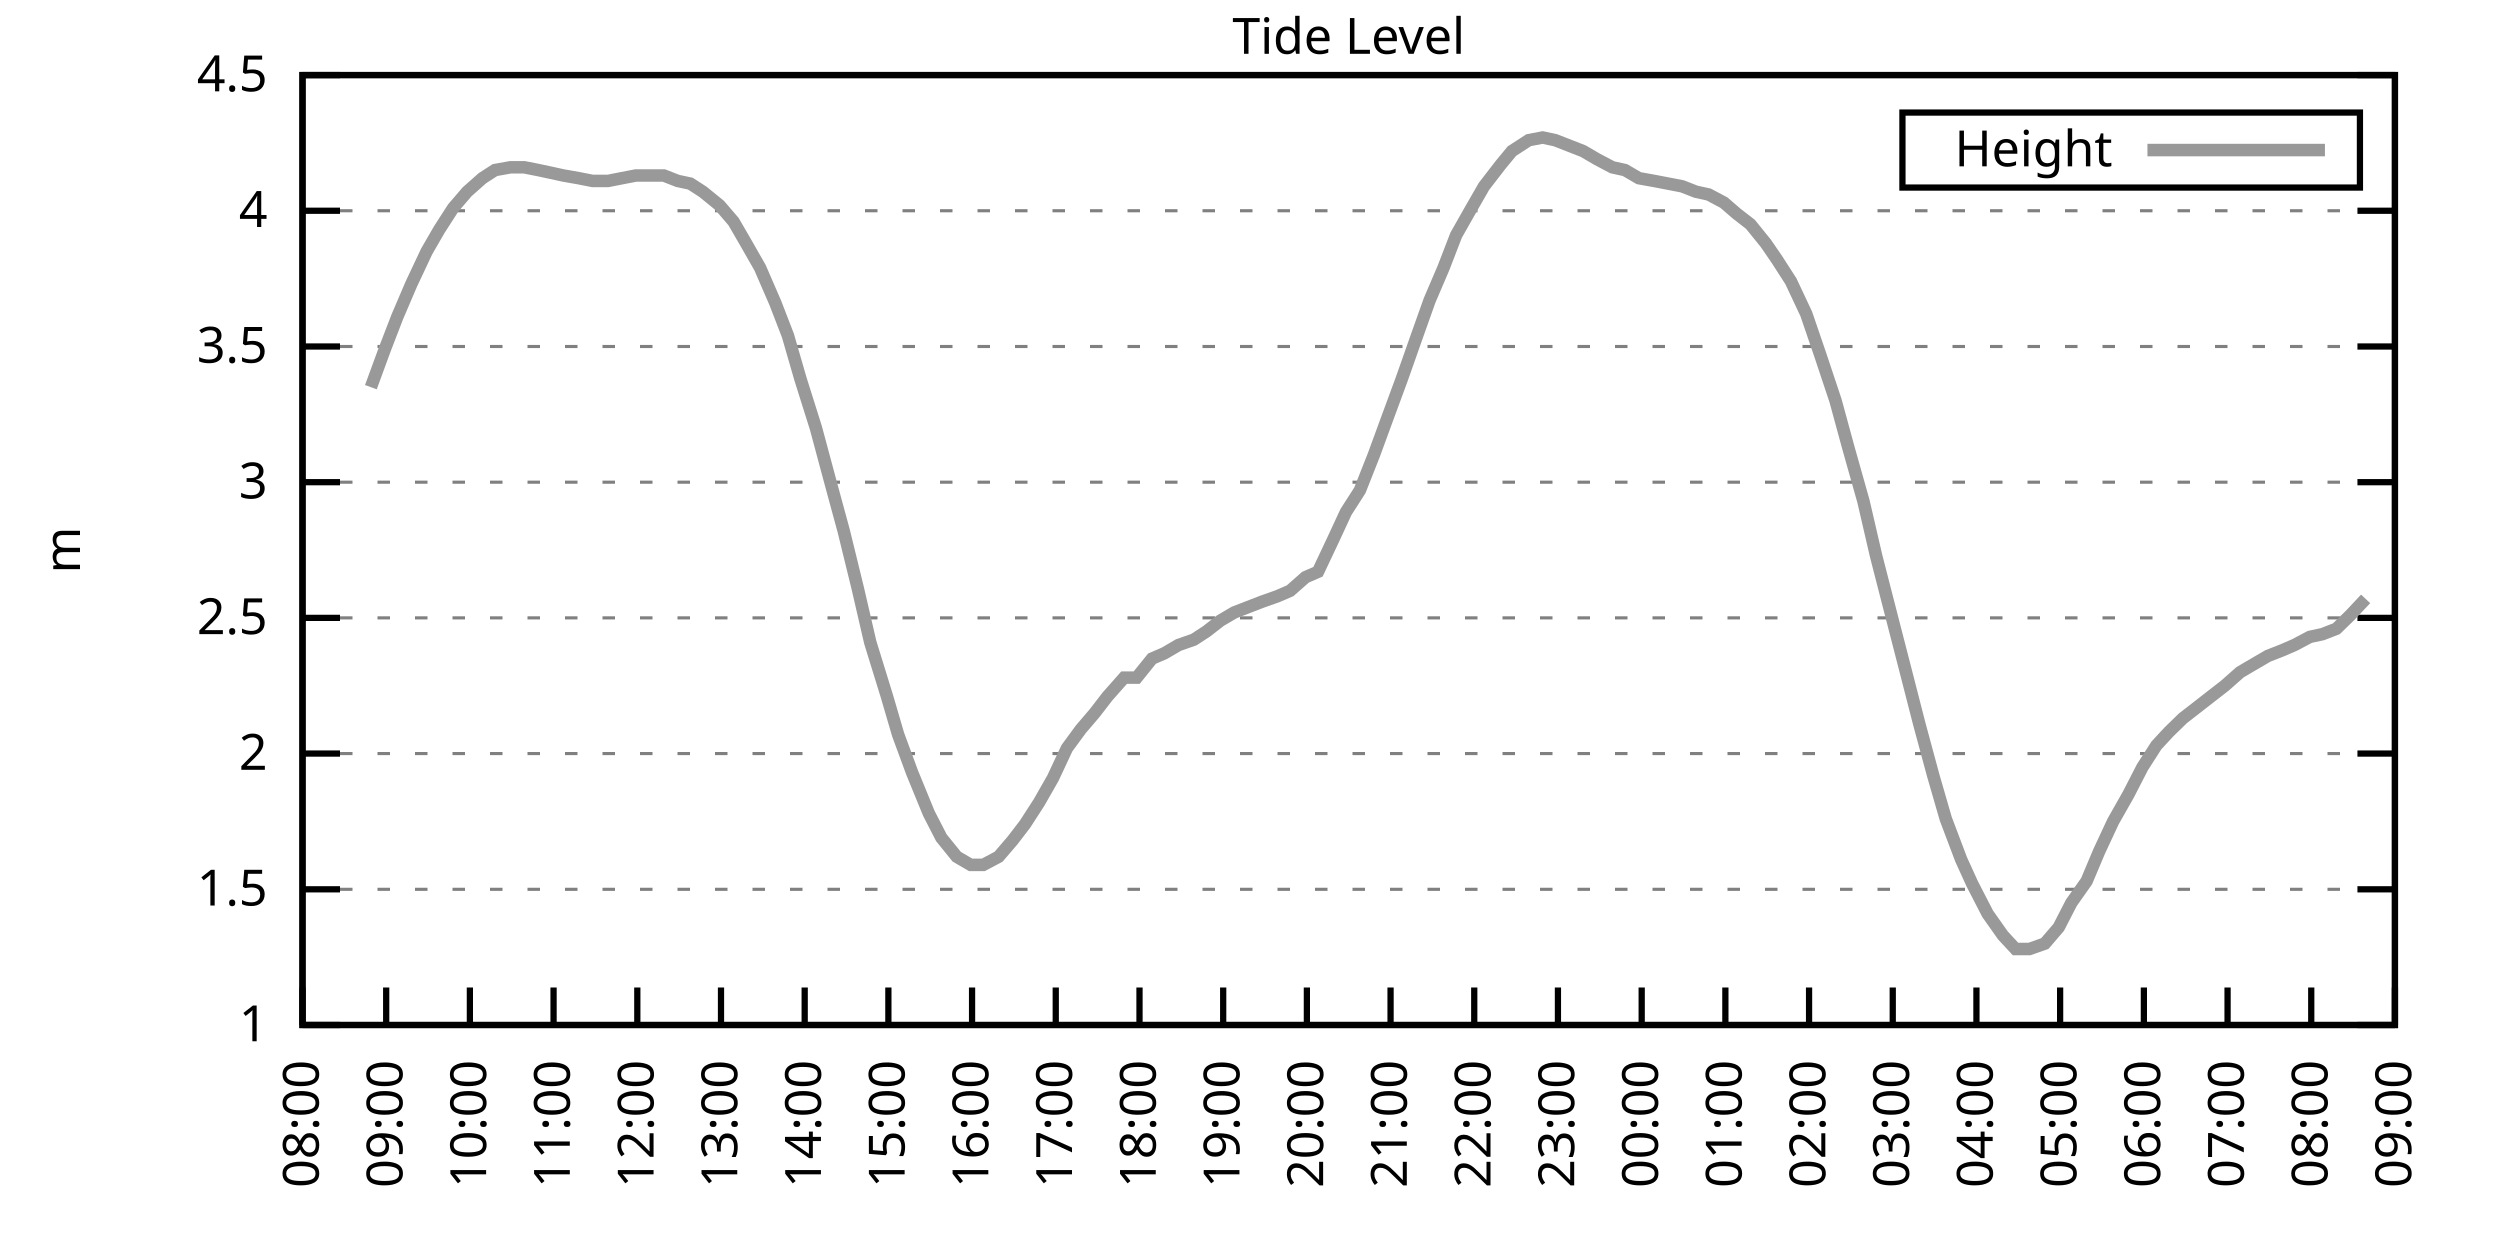
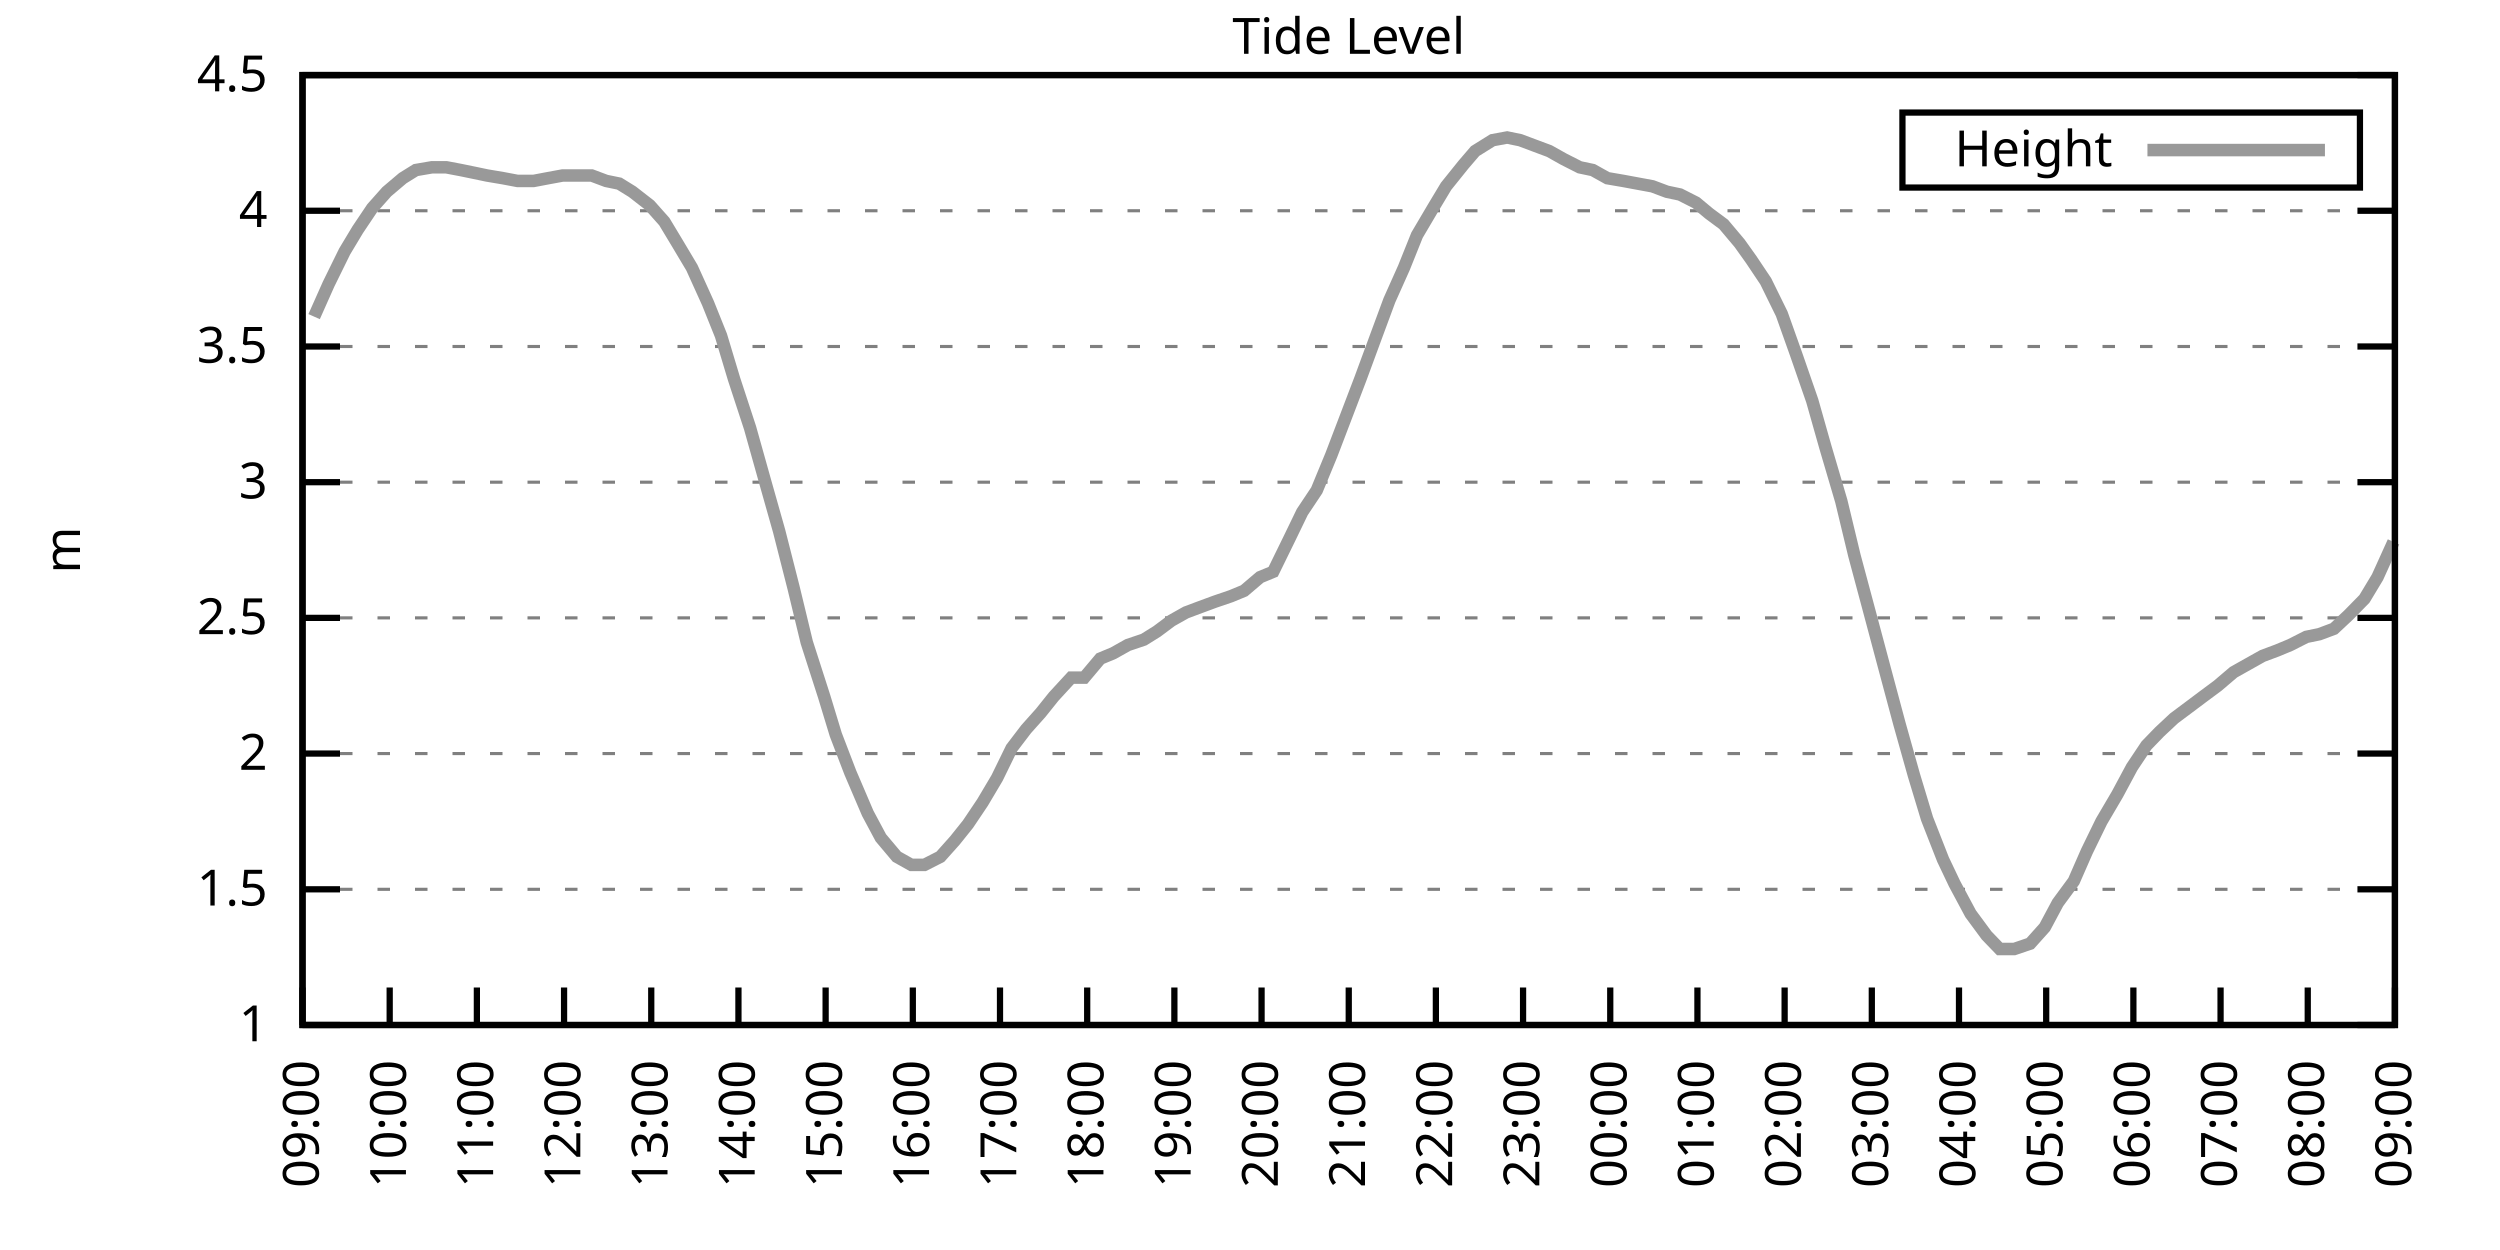
<svg xmlns="http://www.w3.org/2000/svg" xmlns:xlink="http://www.w3.org/1999/xlink" width="400" height="200" viewBox="0 0 400 200">
  <g id="gnuplot_canvas">
    <rect x="0" y="0" width="400" height="200" fill="none" />
    <defs>
      <circle id="gpDot" r="0.5" stroke-width="0.5" stroke="currentColor" />
      <path id="gpPt0" stroke-width="0.333" stroke="currentColor" d="M-1,0 h2 M0,-1 v2" />
      <path id="gpPt1" stroke-width="0.333" stroke="currentColor" d="M-1,-1 L1,1 M1,-1 L-1,1" />
      <path id="gpPt2" stroke-width="0.333" stroke="currentColor" d="M-1,0 L1,0 M0,-1 L0,1 M-1,-1 L1,1 M-1,1 L1,-1" />
      <rect id="gpPt3" stroke-width="0.333" stroke="currentColor" x="-1" y="-1" width="2" height="2" />
      <rect id="gpPt4" stroke-width="0.333" stroke="currentColor" fill="currentColor" x="-1" y="-1" width="2" height="2" />
      <circle id="gpPt5" stroke-width="0.333" stroke="currentColor" cx="0" cy="0" r="1" />
      <use xlink:href="#gpPt5" id="gpPt6" fill="currentColor" stroke="none" />
      <path id="gpPt7" stroke-width="0.333" stroke="currentColor" d="M0,-1.33 L-1.33,0.67 L1.33,0.67 z" />
      <use xlink:href="#gpPt7" id="gpPt8" fill="currentColor" stroke="none" />
      <use xlink:href="#gpPt7" id="gpPt9" stroke="currentColor" transform="rotate(180)" />
      <use xlink:href="#gpPt9" id="gpPt10" fill="currentColor" stroke="none" />
      <use xlink:href="#gpPt3" id="gpPt11" stroke="currentColor" transform="rotate(45)" />
      <use xlink:href="#gpPt11" id="gpPt12" fill="currentColor" stroke="none" />
      <path id="gpPt13" stroke-width="0.333" stroke="currentColor" d="M0,1.330 L1.265,0.411 L0.782,-1.067 L-0.782,-1.076 L-1.265,0.411 z" />
      <use xlink:href="#gpPt13" id="gpPt14" fill="currentColor" stroke="none" />
      <filter id="textbox" filterUnits="objectBoundingBox" x="0" y="0" height="1" width="1">
        <feFlood flood-color="white" flood-opacity="1" result="bgnd" />
        <feComposite in="SourceGraphic" in2="bgnd" operator="atop" />
      </filter>
      <filter id="greybox" filterUnits="objectBoundingBox" x="0" y="0" height="1" width="1">
        <feFlood flood-color="lightgrey" flood-opacity="1" result="grey" />
        <feComposite in="SourceGraphic" in2="grey" operator="atop" />
      </filter>
    </defs>
    <g fill="none" color="white" stroke="currentColor" stroke-width="1.00" stroke-linecap="butt" stroke-linejoin="miter">
</g>
    <g fill="none" color="black" stroke="currentColor" stroke-width="1.00" stroke-linecap="butt" stroke-linejoin="miter">
      <g stroke="none" shape-rendering="crispEdges">
        <polygon fill="rgb(255, 255, 255)" points="48.40,164.00 383.18,164.00 383.18,12.02 48.40,12.02 " />
      </g>
    </g>
    <g fill="none" color="black" stroke="currentColor" stroke-width="1.00" stroke-linecap="butt" stroke-linejoin="miter">
</g>
    <g fill="none" color="black" stroke="black" stroke-width="0.50" stroke-linecap="butt" stroke-linejoin="miter">
</g>
    <g fill="none" color="gray" stroke="currentColor" stroke-width="0.50" stroke-linecap="butt" stroke-linejoin="miter">
      <path stroke="gray" stroke-dasharray="2,4" class="gridline" d="M48.40,164.00 L383.19,164.00  " />
    </g>
    <g fill="none" color="gray" stroke="gray" stroke-width="1.00" stroke-linecap="butt" stroke-linejoin="miter">
</g>
    <g fill="none" color="black" stroke="currentColor" stroke-width="1.00" stroke-linecap="butt" stroke-linejoin="miter">
      <path stroke="black" d="M48.40,164.00 L54.40,164.00 M383.19,164.00 L377.19,164.00  " />
      <g transform="translate(42.80,166.60)" stroke="none" fill="black" font-family="Sans" font-size="8.00" text-anchor="end">
        <text>
          <tspan font-family="Sans"> 1</tspan>
        </text>
      </g>
    </g>
    <g fill="none" color="black" stroke="currentColor" stroke-width="1.00" stroke-linecap="butt" stroke-linejoin="miter">
</g>
    <g fill="none" color="black" stroke="black" stroke-width="0.50" stroke-linecap="butt" stroke-linejoin="miter">
</g>
    <g fill="none" color="gray" stroke="currentColor" stroke-width="0.50" stroke-linecap="butt" stroke-linejoin="miter">
      <path stroke="gray" stroke-dasharray="2,4" class="gridline" d="M48.40,142.29 L383.19,142.29  " />
    </g>
    <g fill="none" color="gray" stroke="gray" stroke-width="1.00" stroke-linecap="butt" stroke-linejoin="miter">
</g>
    <g fill="none" color="black" stroke="currentColor" stroke-width="1.00" stroke-linecap="butt" stroke-linejoin="miter">
      <path stroke="black" d="M48.40,142.29 L54.40,142.29 M383.19,142.29 L377.19,142.29  " />
      <g transform="translate(42.80,144.89)" stroke="none" fill="black" font-family="Sans" font-size="8.00" text-anchor="end">
        <text>
          <tspan font-family="Sans"> 1.5</tspan>
        </text>
      </g>
    </g>
    <g fill="none" color="black" stroke="currentColor" stroke-width="1.00" stroke-linecap="butt" stroke-linejoin="miter">
</g>
    <g fill="none" color="black" stroke="black" stroke-width="0.50" stroke-linecap="butt" stroke-linejoin="miter">
</g>
    <g fill="none" color="gray" stroke="currentColor" stroke-width="0.50" stroke-linecap="butt" stroke-linejoin="miter">
      <path stroke="gray" stroke-dasharray="2,4" class="gridline" d="M48.40,120.57 L383.19,120.57  " />
    </g>
    <g fill="none" color="gray" stroke="gray" stroke-width="1.00" stroke-linecap="butt" stroke-linejoin="miter">
</g>
    <g fill="none" color="black" stroke="currentColor" stroke-width="1.00" stroke-linecap="butt" stroke-linejoin="miter">
      <path stroke="black" d="M48.40,120.57 L54.40,120.57 M383.19,120.57 L377.19,120.57  " />
      <g transform="translate(42.80,123.17)" stroke="none" fill="black" font-family="Sans" font-size="8.00" text-anchor="end">
        <text>
          <tspan font-family="Sans"> 2</tspan>
        </text>
      </g>
    </g>
    <g fill="none" color="black" stroke="currentColor" stroke-width="1.00" stroke-linecap="butt" stroke-linejoin="miter">
</g>
    <g fill="none" color="black" stroke="black" stroke-width="0.50" stroke-linecap="butt" stroke-linejoin="miter">
</g>
    <g fill="none" color="gray" stroke="currentColor" stroke-width="0.50" stroke-linecap="butt" stroke-linejoin="miter">
      <path stroke="gray" stroke-dasharray="2,4" class="gridline" d="M48.40,98.86 L383.19,98.86  " />
    </g>
    <g fill="none" color="gray" stroke="gray" stroke-width="1.00" stroke-linecap="butt" stroke-linejoin="miter">
</g>
    <g fill="none" color="black" stroke="currentColor" stroke-width="1.00" stroke-linecap="butt" stroke-linejoin="miter">
      <path stroke="black" d="M48.40,98.86 L54.40,98.86 M383.19,98.86 L377.19,98.86  " />
      <g transform="translate(42.80,101.46)" stroke="none" fill="black" font-family="Sans" font-size="8.00" text-anchor="end">
        <text>
          <tspan font-family="Sans"> 2.5</tspan>
        </text>
      </g>
    </g>
    <g fill="none" color="black" stroke="currentColor" stroke-width="1.00" stroke-linecap="butt" stroke-linejoin="miter">
</g>
    <g fill="none" color="black" stroke="black" stroke-width="0.50" stroke-linecap="butt" stroke-linejoin="miter">
</g>
    <g fill="none" color="gray" stroke="currentColor" stroke-width="0.50" stroke-linecap="butt" stroke-linejoin="miter">
      <path stroke="gray" stroke-dasharray="2,4" class="gridline" d="M48.40,77.15 L383.19,77.15  " />
    </g>
    <g fill="none" color="gray" stroke="gray" stroke-width="1.00" stroke-linecap="butt" stroke-linejoin="miter">
</g>
    <g fill="none" color="black" stroke="currentColor" stroke-width="1.00" stroke-linecap="butt" stroke-linejoin="miter">
      <path stroke="black" d="M48.40,77.15 L54.40,77.15 M383.19,77.15 L377.19,77.15  " />
      <g transform="translate(42.80,79.75)" stroke="none" fill="black" font-family="Sans" font-size="8.00" text-anchor="end">
        <text>
          <tspan font-family="Sans"> 3</tspan>
        </text>
      </g>
    </g>
    <g fill="none" color="black" stroke="currentColor" stroke-width="1.00" stroke-linecap="butt" stroke-linejoin="miter">
</g>
    <g fill="none" color="black" stroke="black" stroke-width="0.50" stroke-linecap="butt" stroke-linejoin="miter">
</g>
    <g fill="none" color="gray" stroke="currentColor" stroke-width="0.50" stroke-linecap="butt" stroke-linejoin="miter">
      <path stroke="gray" stroke-dasharray="2,4" class="gridline" d="M48.40,55.44 L383.19,55.44  " />
    </g>
    <g fill="none" color="gray" stroke="gray" stroke-width="1.00" stroke-linecap="butt" stroke-linejoin="miter">
</g>
    <g fill="none" color="black" stroke="currentColor" stroke-width="1.00" stroke-linecap="butt" stroke-linejoin="miter">
      <path stroke="black" d="M48.40,55.44 L54.40,55.44 M383.19,55.44 L377.19,55.44  " />
      <g transform="translate(42.80,58.04)" stroke="none" fill="black" font-family="Sans" font-size="8.00" text-anchor="end">
        <text>
          <tspan font-family="Sans"> 3.5</tspan>
        </text>
      </g>
    </g>
    <g fill="none" color="black" stroke="currentColor" stroke-width="1.00" stroke-linecap="butt" stroke-linejoin="miter">
</g>
    <g fill="none" color="black" stroke="black" stroke-width="0.50" stroke-linecap="butt" stroke-linejoin="miter">
</g>
    <g fill="none" color="gray" stroke="currentColor" stroke-width="0.50" stroke-linecap="butt" stroke-linejoin="miter">
      <path stroke="gray" stroke-dasharray="2,4" class="gridline" d="M48.40,33.72 L383.19,33.72  " />
    </g>
    <g fill="none" color="gray" stroke="gray" stroke-width="1.00" stroke-linecap="butt" stroke-linejoin="miter">
</g>
    <g fill="none" color="black" stroke="currentColor" stroke-width="1.00" stroke-linecap="butt" stroke-linejoin="miter">
      <path stroke="black" d="M48.40,33.72 L54.40,33.72 M383.19,33.72 L377.19,33.72  " />
      <g transform="translate(42.80,36.32)" stroke="none" fill="black" font-family="Sans" font-size="8.00" text-anchor="end">
        <text>
          <tspan font-family="Sans"> 4</tspan>
        </text>
      </g>
    </g>
    <g fill="none" color="black" stroke="currentColor" stroke-width="1.00" stroke-linecap="butt" stroke-linejoin="miter">
</g>
    <g fill="none" color="black" stroke="black" stroke-width="0.50" stroke-linecap="butt" stroke-linejoin="miter">
</g>
    <g fill="none" color="gray" stroke="currentColor" stroke-width="0.50" stroke-linecap="butt" stroke-linejoin="miter">
      <path stroke="gray" stroke-dasharray="2,4" class="gridline" d="M48.40,12.01 L383.19,12.01  " />
    </g>
    <g fill="none" color="gray" stroke="gray" stroke-width="1.00" stroke-linecap="butt" stroke-linejoin="miter">
</g>
    <g fill="none" color="black" stroke="currentColor" stroke-width="1.00" stroke-linecap="butt" stroke-linejoin="miter">
      <path stroke="black" d="M48.40,12.01 L54.40,12.01 M383.19,12.01 L377.19,12.01  " />
      <g transform="translate(42.80,14.61)" stroke="none" fill="black" font-family="Sans" font-size="8.00" text-anchor="end">
        <text>
          <tspan font-family="Sans"> 4.5</tspan>
        </text>
      </g>
    </g>
    <g fill="none" color="black" stroke="currentColor" stroke-width="1.00" stroke-linecap="butt" stroke-linejoin="miter">
      <path stroke="black" d="M48.40,164.00 L48.40,158.00  " />
      <g transform="translate(51.00,169.60) rotate(270.00)" stroke="none" fill="black" font-family="Sans" font-size="8.00" text-anchor="end">
        <text>
-           <tspan font-family="Sans">08:00</tspan>
-         </text>
-       </g>
-     </g>
-     <g fill="none" color="black" stroke="currentColor" stroke-width="1.00" stroke-linecap="butt" stroke-linejoin="miter">
-       <path stroke="black" d="M61.79,164.00 L61.79,158.00  " />
-       <g transform="translate(64.39,169.60) rotate(270.00)" stroke="none" fill="black" font-family="Sans" font-size="8.00" text-anchor="end">
-         <text>
          <tspan font-family="Sans">09:00</tspan>
        </text>
      </g>
    </g>
    <g fill="none" color="black" stroke="currentColor" stroke-width="1.00" stroke-linecap="butt" stroke-linejoin="miter">
-       <path stroke="black" d="M75.18,164.00 L75.18,158.00  " />
-       <g transform="translate(77.78,169.60) rotate(270.00)" stroke="none" fill="black" font-family="Sans" font-size="8.00" text-anchor="end">
+       <path stroke="black" d="M62.35,164.00 L62.35,158.00  " />
+       <g transform="translate(64.95,169.60) rotate(270.00)" stroke="none" fill="black" font-family="Sans" font-size="8.00" text-anchor="end">
        <text>
          <tspan font-family="Sans">10:00</tspan>
        </text>
      </g>
    </g>
    <g fill="none" color="black" stroke="currentColor" stroke-width="1.00" stroke-linecap="butt" stroke-linejoin="miter">
-       <path stroke="black" d="M88.57,164.00 L88.57,158.00  " />
-       <g transform="translate(91.17,169.60) rotate(270.00)" stroke="none" fill="black" font-family="Sans" font-size="8.00" text-anchor="end">
+       <path stroke="black" d="M76.30,164.00 L76.30,158.00  " />
+       <g transform="translate(78.90,169.60) rotate(270.00)" stroke="none" fill="black" font-family="Sans" font-size="8.00" text-anchor="end">
        <text>
          <tspan font-family="Sans">11:00</tspan>
        </text>
      </g>
    </g>
    <g fill="none" color="black" stroke="currentColor" stroke-width="1.00" stroke-linecap="butt" stroke-linejoin="miter">
-       <path stroke="black" d="M101.97,164.00 L101.97,158.00  " />
-       <g transform="translate(104.57,169.60) rotate(270.00)" stroke="none" fill="black" font-family="Sans" font-size="8.00" text-anchor="end">
+       <path stroke="black" d="M90.25,164.00 L90.25,158.00  " />
+       <g transform="translate(92.85,169.60) rotate(270.00)" stroke="none" fill="black" font-family="Sans" font-size="8.00" text-anchor="end">
        <text>
          <tspan font-family="Sans">12:00</tspan>
        </text>
      </g>
    </g>
    <g fill="none" color="black" stroke="currentColor" stroke-width="1.00" stroke-linecap="butt" stroke-linejoin="miter">
-       <path stroke="black" d="M115.36,164.00 L115.36,158.00  " />
-       <g transform="translate(117.96,169.60) rotate(270.00)" stroke="none" fill="black" font-family="Sans" font-size="8.00" text-anchor="end">
+       <path stroke="black" d="M104.20,164.00 L104.20,158.00  " />
+       <g transform="translate(106.80,169.60) rotate(270.00)" stroke="none" fill="black" font-family="Sans" font-size="8.00" text-anchor="end">
        <text>
          <tspan font-family="Sans">13:00</tspan>
        </text>
      </g>
    </g>
    <g fill="none" color="black" stroke="currentColor" stroke-width="1.00" stroke-linecap="butt" stroke-linejoin="miter">
-       <path stroke="black" d="M128.75,164.00 L128.75,158.00  " />
-       <g transform="translate(131.35,169.60) rotate(270.00)" stroke="none" fill="black" font-family="Sans" font-size="8.00" text-anchor="end">
+       <path stroke="black" d="M118.15,164.00 L118.15,158.00  " />
+       <g transform="translate(120.75,169.60) rotate(270.00)" stroke="none" fill="black" font-family="Sans" font-size="8.00" text-anchor="end">
        <text>
          <tspan font-family="Sans">14:00</tspan>
        </text>
      </g>
    </g>
    <g fill="none" color="black" stroke="currentColor" stroke-width="1.00" stroke-linecap="butt" stroke-linejoin="miter">
-       <path stroke="black" d="M142.14,164.00 L142.14,158.00  " />
-       <g transform="translate(144.74,169.60) rotate(270.00)" stroke="none" fill="black" font-family="Sans" font-size="8.00" text-anchor="end">
+       <path stroke="black" d="M132.10,164.00 L132.10,158.00  " />
+       <g transform="translate(134.70,169.60) rotate(270.00)" stroke="none" fill="black" font-family="Sans" font-size="8.00" text-anchor="end">
        <text>
          <tspan font-family="Sans">15:00</tspan>
        </text>
      </g>
    </g>
    <g fill="none" color="black" stroke="currentColor" stroke-width="1.00" stroke-linecap="butt" stroke-linejoin="miter">
-       <path stroke="black" d="M155.53,164.00 L155.53,158.00  " />
-       <g transform="translate(158.13,169.60) rotate(270.00)" stroke="none" fill="black" font-family="Sans" font-size="8.00" text-anchor="end">
+       <path stroke="black" d="M146.05,164.00 L146.05,158.00  " />
+       <g transform="translate(148.65,169.60) rotate(270.00)" stroke="none" fill="black" font-family="Sans" font-size="8.00" text-anchor="end">
        <text>
          <tspan font-family="Sans">16:00</tspan>
        </text>
      </g>
    </g>
    <g fill="none" color="black" stroke="currentColor" stroke-width="1.00" stroke-linecap="butt" stroke-linejoin="miter">
-       <path stroke="black" d="M168.92,164.00 L168.92,158.00  " />
-       <g transform="translate(171.52,169.60) rotate(270.00)" stroke="none" fill="black" font-family="Sans" font-size="8.00" text-anchor="end">
+       <path stroke="black" d="M160.00,164.00 L160.00,158.00  " />
+       <g transform="translate(162.60,169.60) rotate(270.00)" stroke="none" fill="black" font-family="Sans" font-size="8.00" text-anchor="end">
        <text>
          <tspan font-family="Sans">17:00</tspan>
        </text>
      </g>
    </g>
    <g fill="none" color="black" stroke="currentColor" stroke-width="1.00" stroke-linecap="butt" stroke-linejoin="miter">
-       <path stroke="black" d="M182.32,164.00 L182.32,158.00  " />
-       <g transform="translate(184.92,169.60) rotate(270.00)" stroke="none" fill="black" font-family="Sans" font-size="8.00" text-anchor="end">
+       <path stroke="black" d="M173.95,164.00 L173.95,158.00  " />
+       <g transform="translate(176.55,169.60) rotate(270.00)" stroke="none" fill="black" font-family="Sans" font-size="8.00" text-anchor="end">
        <text>
          <tspan font-family="Sans">18:00</tspan>
        </text>
      </g>
    </g>
    <g fill="none" color="black" stroke="currentColor" stroke-width="1.00" stroke-linecap="butt" stroke-linejoin="miter">
-       <path stroke="black" d="M195.71,164.00 L195.71,158.00  " />
-       <g transform="translate(198.31,169.60) rotate(270.00)" stroke="none" fill="black" font-family="Sans" font-size="8.00" text-anchor="end">
+       <path stroke="black" d="M187.90,164.00 L187.90,158.00  " />
+       <g transform="translate(190.50,169.60) rotate(270.00)" stroke="none" fill="black" font-family="Sans" font-size="8.00" text-anchor="end">
        <text>
          <tspan font-family="Sans">19:00</tspan>
        </text>
      </g>
    </g>
    <g fill="none" color="black" stroke="currentColor" stroke-width="1.00" stroke-linecap="butt" stroke-linejoin="miter">
-       <path stroke="black" d="M209.10,164.00 L209.10,158.00  " />
-       <g transform="translate(211.70,169.60) rotate(270.00)" stroke="none" fill="black" font-family="Sans" font-size="8.00" text-anchor="end">
+       <path stroke="black" d="M201.85,164.00 L201.85,158.00  " />
+       <g transform="translate(204.45,169.60) rotate(270.00)" stroke="none" fill="black" font-family="Sans" font-size="8.00" text-anchor="end">
        <text>
          <tspan font-family="Sans">20:00</tspan>
        </text>
      </g>
    </g>
    <g fill="none" color="black" stroke="currentColor" stroke-width="1.00" stroke-linecap="butt" stroke-linejoin="miter">
-       <path stroke="black" d="M222.49,164.00 L222.49,158.00  " />
-       <g transform="translate(225.09,169.60) rotate(270.00)" stroke="none" fill="black" font-family="Sans" font-size="8.00" text-anchor="end">
+       <path stroke="black" d="M215.80,164.00 L215.80,158.00  " />
+       <g transform="translate(218.40,169.60) rotate(270.00)" stroke="none" fill="black" font-family="Sans" font-size="8.00" text-anchor="end">
        <text>
          <tspan font-family="Sans">21:00</tspan>
        </text>
      </g>
    </g>
    <g fill="none" color="black" stroke="currentColor" stroke-width="1.00" stroke-linecap="butt" stroke-linejoin="miter">
-       <path stroke="black" d="M235.88,164.00 L235.88,158.00  " />
-       <g transform="translate(238.48,169.60) rotate(270.00)" stroke="none" fill="black" font-family="Sans" font-size="8.00" text-anchor="end">
+       <path stroke="black" d="M229.74,164.00 L229.74,158.00  " />
+       <g transform="translate(232.34,169.60) rotate(270.00)" stroke="none" fill="black" font-family="Sans" font-size="8.00" text-anchor="end">
        <text>
          <tspan font-family="Sans">22:00</tspan>
        </text>
      </g>
    </g>
    <g fill="none" color="black" stroke="currentColor" stroke-width="1.00" stroke-linecap="butt" stroke-linejoin="miter">
-       <path stroke="black" d="M249.27,164.00 L249.27,158.00  " />
-       <g transform="translate(251.87,169.60) rotate(270.00)" stroke="none" fill="black" font-family="Sans" font-size="8.00" text-anchor="end">
+       <path stroke="black" d="M243.69,164.00 L243.69,158.00  " />
+       <g transform="translate(246.29,169.60) rotate(270.00)" stroke="none" fill="black" font-family="Sans" font-size="8.00" text-anchor="end">
        <text>
          <tspan font-family="Sans">23:00</tspan>
        </text>
      </g>
    </g>
    <g fill="none" color="black" stroke="currentColor" stroke-width="1.00" stroke-linecap="butt" stroke-linejoin="miter">
-       <path stroke="black" d="M262.67,164.00 L262.67,158.00  " />
-       <g transform="translate(265.27,169.60) rotate(270.00)" stroke="none" fill="black" font-family="Sans" font-size="8.00" text-anchor="end">
+       <path stroke="black" d="M257.64,164.00 L257.64,158.00  " />
+       <g transform="translate(260.24,169.60) rotate(270.00)" stroke="none" fill="black" font-family="Sans" font-size="8.00" text-anchor="end">
        <text>
          <tspan font-family="Sans">00:00</tspan>
        </text>
      </g>
    </g>
    <g fill="none" color="black" stroke="currentColor" stroke-width="1.00" stroke-linecap="butt" stroke-linejoin="miter">
-       <path stroke="black" d="M276.06,164.00 L276.06,158.00  " />
-       <g transform="translate(278.66,169.60) rotate(270.00)" stroke="none" fill="black" font-family="Sans" font-size="8.00" text-anchor="end">
+       <path stroke="black" d="M271.59,164.00 L271.59,158.00  " />
+       <g transform="translate(274.19,169.60) rotate(270.00)" stroke="none" fill="black" font-family="Sans" font-size="8.00" text-anchor="end">
        <text>
          <tspan font-family="Sans">01:00</tspan>
        </text>
      </g>
    </g>
    <g fill="none" color="black" stroke="currentColor" stroke-width="1.00" stroke-linecap="butt" stroke-linejoin="miter">
-       <path stroke="black" d="M289.45,164.00 L289.45,158.00  " />
-       <g transform="translate(292.05,169.60) rotate(270.00)" stroke="none" fill="black" font-family="Sans" font-size="8.00" text-anchor="end">
+       <path stroke="black" d="M285.54,164.00 L285.54,158.00  " />
+       <g transform="translate(288.14,169.60) rotate(270.00)" stroke="none" fill="black" font-family="Sans" font-size="8.00" text-anchor="end">
        <text>
          <tspan font-family="Sans">02:00</tspan>
        </text>
      </g>
    </g>
    <g fill="none" color="black" stroke="currentColor" stroke-width="1.00" stroke-linecap="butt" stroke-linejoin="miter">
-       <path stroke="black" d="M302.84,164.00 L302.84,158.00  " />
-       <g transform="translate(305.44,169.60) rotate(270.00)" stroke="none" fill="black" font-family="Sans" font-size="8.00" text-anchor="end">
+       <path stroke="black" d="M299.49,164.00 L299.49,158.00  " />
+       <g transform="translate(302.09,169.60) rotate(270.00)" stroke="none" fill="black" font-family="Sans" font-size="8.00" text-anchor="end">
        <text>
          <tspan font-family="Sans">03:00</tspan>
        </text>
      </g>
    </g>
    <g fill="none" color="black" stroke="currentColor" stroke-width="1.00" stroke-linecap="butt" stroke-linejoin="miter">
-       <path stroke="black" d="M316.23,164.00 L316.23,158.00  " />
-       <g transform="translate(318.83,169.60) rotate(270.00)" stroke="none" fill="black" font-family="Sans" font-size="8.00" text-anchor="end">
+       <path stroke="black" d="M313.44,164.00 L313.44,158.00  " />
+       <g transform="translate(316.04,169.60) rotate(270.00)" stroke="none" fill="black" font-family="Sans" font-size="8.00" text-anchor="end">
        <text>
          <tspan font-family="Sans">04:00</tspan>
        </text>
      </g>
    </g>
    <g fill="none" color="black" stroke="currentColor" stroke-width="1.00" stroke-linecap="butt" stroke-linejoin="miter">
-       <path stroke="black" d="M329.62,164.00 L329.62,158.00  " />
-       <g transform="translate(332.22,169.60) rotate(270.00)" stroke="none" fill="black" font-family="Sans" font-size="8.00" text-anchor="end">
+       <path stroke="black" d="M327.39,164.00 L327.39,158.00  " />
+       <g transform="translate(329.99,169.60) rotate(270.00)" stroke="none" fill="black" font-family="Sans" font-size="8.00" text-anchor="end">
        <text>
          <tspan font-family="Sans">05:00</tspan>
        </text>
      </g>
    </g>
    <g fill="none" color="black" stroke="currentColor" stroke-width="1.00" stroke-linecap="butt" stroke-linejoin="miter">
-       <path stroke="black" d="M343.02,164.00 L343.02,158.00  " />
-       <g transform="translate(345.62,169.60) rotate(270.00)" stroke="none" fill="black" font-family="Sans" font-size="8.00" text-anchor="end">
+       <path stroke="black" d="M341.34,164.00 L341.34,158.00  " />
+       <g transform="translate(343.94,169.60) rotate(270.00)" stroke="none" fill="black" font-family="Sans" font-size="8.00" text-anchor="end">
        <text>
          <tspan font-family="Sans">06:00</tspan>
        </text>
      </g>
    </g>
    <g fill="none" color="black" stroke="currentColor" stroke-width="1.00" stroke-linecap="butt" stroke-linejoin="miter">
-       <path stroke="black" d="M356.41,164.00 L356.41,158.00  " />
-       <g transform="translate(359.01,169.60) rotate(270.00)" stroke="none" fill="black" font-family="Sans" font-size="8.00" text-anchor="end">
+       <path stroke="black" d="M355.29,164.00 L355.29,158.00  " />
+       <g transform="translate(357.89,169.60) rotate(270.00)" stroke="none" fill="black" font-family="Sans" font-size="8.00" text-anchor="end">
        <text>
          <tspan font-family="Sans">07:00</tspan>
        </text>
      </g>
    </g>
    <g fill="none" color="black" stroke="currentColor" stroke-width="1.00" stroke-linecap="butt" stroke-linejoin="miter">
-       <path stroke="black" d="M369.80,164.00 L369.80,158.00  " />
-       <g transform="translate(372.40,169.60) rotate(270.00)" stroke="none" fill="black" font-family="Sans" font-size="8.00" text-anchor="end">
+       <path stroke="black" d="M369.24,164.00 L369.24,158.00  " />
+       <g transform="translate(371.84,169.60) rotate(270.00)" stroke="none" fill="black" font-family="Sans" font-size="8.00" text-anchor="end">
        <text>
          <tspan font-family="Sans">08:00</tspan>
        </text>
      </g>
    </g>
    <g fill="none" color="black" stroke="currentColor" stroke-width="1.00" stroke-linecap="butt" stroke-linejoin="miter">
      <path stroke="black" d="M383.19,164.00 L383.19,158.00  " />
      <g transform="translate(385.79,169.60) rotate(270.00)" stroke="none" fill="black" font-family="Sans" font-size="8.00" text-anchor="end">
        <text>
          <tspan font-family="Sans">09:00</tspan>
        </text>
      </g>
    </g>
    <g fill="none" color="black" stroke="currentColor" stroke-width="1.00" stroke-linecap="butt" stroke-linejoin="miter">
</g>
    <g fill="none" color="black" stroke="currentColor" stroke-width="1.00" stroke-linecap="butt" stroke-linejoin="miter">
      <path stroke="black" d="M48.40,12.01 L48.40,164.00 L383.19,164.00 L383.19,12.01 L48.40,12.01 Z  " />
    </g>
    <g fill="none" color="black" stroke="currentColor" stroke-width="1.00" stroke-linecap="butt" stroke-linejoin="miter">
</g>
    <g fill="none" color="black" stroke="currentColor" stroke-width="1.00" stroke-linecap="butt" stroke-linejoin="miter">
      <path stroke="black" d="M304.39,30.01 L304.39,18.01 L377.59,18.01 L377.59,30.01 L304.39,30.01 Z  " />
    </g>
    <g id="Tide_level_plot_1">
      <g fill="none" color="white" stroke="black" stroke-width="2.00" stroke-linecap="butt" stroke-linejoin="miter">
</g>
      <g fill="none" color="black" stroke="currentColor" stroke-width="2.00" stroke-linecap="butt" stroke-linejoin="miter">
        <g transform="translate(337.99,26.61)" stroke="none" fill="black" font-family="Sans" font-size="8.00" text-anchor="end">
          <text>
            <tspan font-family="Sans">Height</tspan>
          </text>
        </g>
      </g>
      <g fill="none" color="black" stroke="currentColor" stroke-width="2.00" stroke-linecap="butt" stroke-linejoin="miter">
-         <path stroke="rgb(153, 153, 153)" d="M343.59,24.01 L371.99,24.01 M59.34,61.95 L61.57,55.87 L63.58,50.66 L65.81,45.45 L68.26,40.24 L70.27,36.76   L72.50,33.29 L74.74,30.68 L77.19,28.51 L79.20,27.21 L81.66,26.77 L83.89,26.77 L86.12,27.21 L88.13,27.64   L90.14,28.08 L92.59,28.51 L94.82,28.95 L97.28,28.95 L99.51,28.51 L101.74,28.08 L103.98,28.08 L106.21,28.08   L108.44,28.95 L110.45,29.38 L112.46,30.68 L115.13,32.85 L117.37,35.46 L119.38,38.93 L121.61,42.84 L124.06,48.49   L126.07,53.70 L128.08,60.65 L130.54,68.46 L132.99,77.58 L135.00,84.97 L137.23,94.08 L139.24,102.77 L141.92,111.45   L143.70,117.53 L145.94,123.61 L148.61,130.13 L150.62,134.04 L153.08,137.08 L155.31,138.38 L157.32,138.38 L159.77,137.08   L162.01,134.47 L164.01,131.86 L166.25,128.39 L168.48,124.48 L170.71,119.71 L172.94,116.67 L175.17,114.06 L177.18,111.45   L179.86,108.42 L181.87,108.42 L184.32,105.38 L186.33,104.51 L188.57,103.20 L191.02,102.34 L193.03,101.03 L195.26,99.30   L197.49,97.99 L199.73,97.12 L201.96,96.26 L204.41,95.39 L206.42,94.52 L208.88,92.35 L210.88,91.48 L213.34,86.27   L215.35,81.93 L217.58,78.45 L219.81,72.81 L222.04,66.73 L224.28,60.65 L226.73,53.70 L228.74,48.05 L230.97,42.84   L232.98,37.63 L235.44,33.29 L237.44,29.81 L240.12,26.34 L241.91,24.17 L244.59,22.43 L246.82,22.00 L248.83,22.43   L251.06,23.30 L253.29,24.17 L255.52,25.47 L257.98,26.77 L259.99,27.21 L262.22,28.51 L264.67,28.95 L266.91,29.38   L269.14,29.81 L271.37,30.68 L273.38,31.12 L275.83,32.42 L277.84,34.16 L280.07,35.89 L282.53,38.93 L284.32,41.54   L286.55,45.01 L289.00,50.22 L291.23,56.74 L293.69,64.12 L295.70,71.50 L298.15,80.19 L300.16,88.87 L302.39,97.56   L304.85,107.11 L307.08,115.80 L309.31,124.05 L311.32,131.00 L313.78,137.51 L315.56,141.42 L318.02,146.20 L320.47,149.67   L322.48,151.84 L324.71,151.84 L327.17,150.97 L329.40,148.37 L331.41,144.46 L333.86,140.98 L335.87,136.21 L338.10,131.43   L340.56,127.09 L342.79,122.75 L345.02,119.27 L347.03,117.10 L349.26,114.93 L351.50,113.19 L353.73,111.45 L355.96,109.72   L358.42,107.55 L360.65,106.24 L362.88,104.94 L365.11,104.07 L367.12,103.20 L369.58,101.90 L371.58,101.47 L373.82,100.60   L376.05,98.43 L378.50,95.82  " />
+         <path stroke="rgb(153, 153, 153)" d="M343.59,24.01 L371.99,24.01 M50.26,50.66 L52.58,45.45 L55.14,40.24 L57.23,36.76 L59.56,33.29 L61.88,30.68   L64.44,28.51 L66.53,27.21 L69.09,26.77 L71.42,26.77 L73.74,27.21 L75.83,27.64 L77.93,28.08 L80.48,28.51   L82.81,28.95 L85.37,28.95 L87.69,28.51 L90.02,28.08 L92.34,28.08 L94.67,28.08 L96.99,28.95 L99.08,29.38   L101.18,30.68 L103.97,32.85 L106.29,35.46 L108.38,38.93 L110.71,42.84 L113.27,48.49 L115.36,53.70 L117.45,60.65   L120.01,68.46 L122.57,77.58 L124.66,84.97 L126.98,94.08 L129.08,102.77 L131.87,111.45 L133.72,117.53 L136.05,123.61   L138.84,130.13 L140.93,134.04 L143.49,137.08 L145.81,138.38 L147.91,138.38 L150.46,137.08 L152.79,134.47 L154.88,131.86   L157.21,128.39 L159.53,124.48 L161.86,119.71 L164.18,116.67 L166.51,114.06 L168.60,111.45 L171.39,108.42 L173.48,108.42   L176.04,105.38 L178.13,104.51 L180.46,103.20 L183.01,102.34 L185.11,101.03 L187.43,99.30 L189.76,97.99 L192.08,97.12   L194.41,96.26 L196.96,95.39 L199.06,94.52 L201.61,92.35 L203.71,91.48 L206.26,86.27 L208.36,81.93 L210.68,78.45   L213.01,72.81 L215.33,66.73 L217.65,60.65 L220.21,53.70 L222.30,48.05 L224.63,42.84 L226.72,37.63 L229.28,33.29   L231.37,29.81 L234.16,26.34 L236.02,24.17 L238.81,22.43 L241.14,22.00 L243.23,22.43 L245.55,23.30 L247.88,24.17   L250.20,25.47 L252.76,26.77 L254.85,27.21 L257.18,28.51 L259.74,28.95 L262.06,29.38 L264.39,29.81 L266.71,30.68   L268.80,31.12 L271.36,32.42 L273.45,34.16 L275.78,35.89 L278.34,38.93 L280.20,41.54 L282.52,45.01 L285.08,50.22   L287.40,56.74 L289.96,64.12 L292.05,71.50 L294.61,80.19 L296.70,88.87 L299.03,97.56 L301.58,107.11 L303.91,115.80   L306.23,124.05 L308.33,131.00 L310.88,137.51 L312.74,141.42 L315.30,146.20 L317.86,149.67 L319.95,151.84 L322.28,151.84   L324.83,150.97 L327.16,148.37 L329.25,144.46 L331.81,140.98 L333.90,136.21 L336.23,131.43 L338.78,127.09 L341.11,122.75   L343.43,119.27 L345.53,117.10 L347.85,114.93 L350.18,113.19 L352.50,111.45 L354.83,109.72 L357.38,107.55 L359.71,106.24   L362.03,104.94 L364.36,104.07 L366.45,103.20 L369.01,101.90 L371.10,101.47 L373.43,100.60 L375.75,98.43 L378.31,95.82   L380.40,92.35 L382.96,86.70  " />
      </g>
    </g>
    <g fill="none" color="black" stroke="currentColor" stroke-width="2.00" stroke-linecap="butt" stroke-linejoin="miter">
</g>
    <g fill="none" color="black" stroke="black" stroke-width="1.00" stroke-linecap="butt" stroke-linejoin="miter">
</g>
    <g fill="none" color="black" stroke="currentColor" stroke-width="1.00" stroke-linecap="butt" stroke-linejoin="miter">
      <path stroke="black" d="M48.40,12.01 L48.40,164.00 L383.19,164.00 L383.19,12.01 L48.40,12.01 Z  " />
      <g transform="translate(12.80,88.01) rotate(270.00)" stroke="none" fill="black" font-family="Sans" font-size="8.00" text-anchor="middle">
        <text>
          <tspan font-family="Sans">m</tspan>
        </text>
      </g>
    </g>
    <g fill="none" color="black" stroke="currentColor" stroke-width="1.00" stroke-linecap="butt" stroke-linejoin="miter">
</g>
    <g fill="none" color="black" stroke="currentColor" stroke-width="1.00" stroke-linecap="butt" stroke-linejoin="miter">
      <g transform="translate(215.79,8.61)" stroke="none" fill="black" font-family="Sans" font-size="8.00" text-anchor="middle">
        <text>
          <tspan font-family="Sans">Tide Level</tspan>
        </text>
      </g>
    </g>
    <g fill="none" color="black" stroke="currentColor" stroke-width="1.00" stroke-linecap="butt" stroke-linejoin="miter">
</g>
  </g>
</svg>
